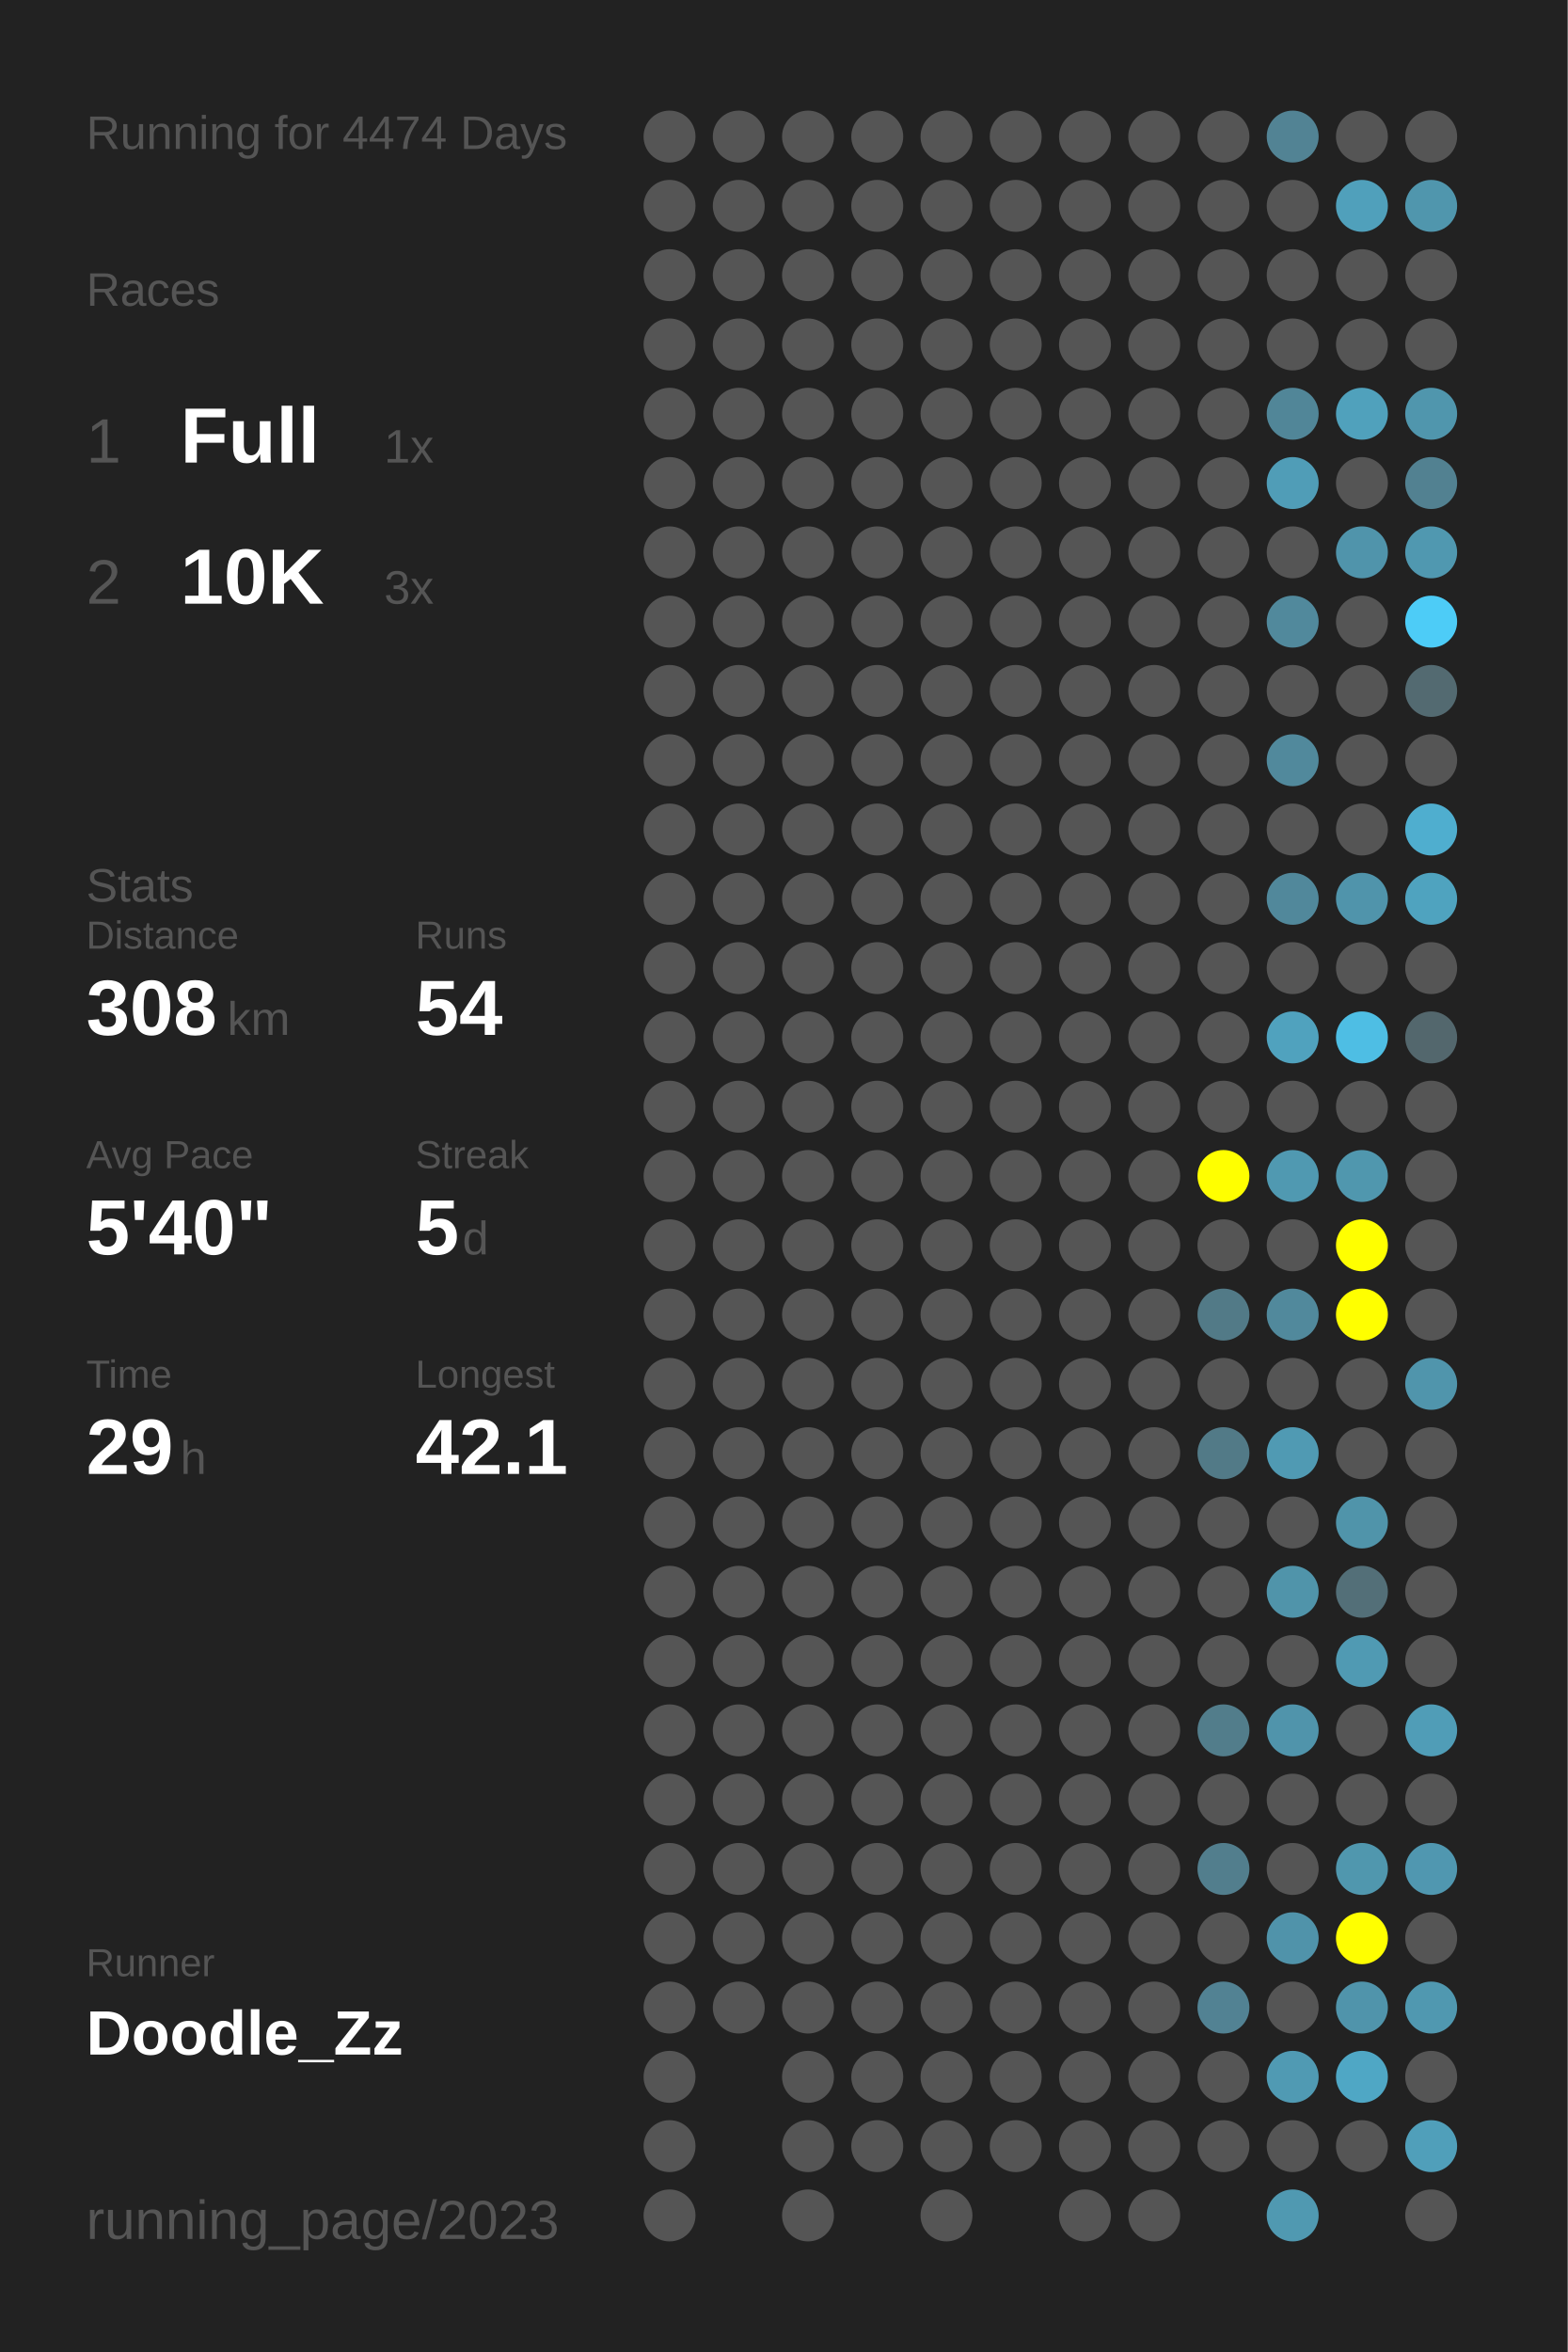
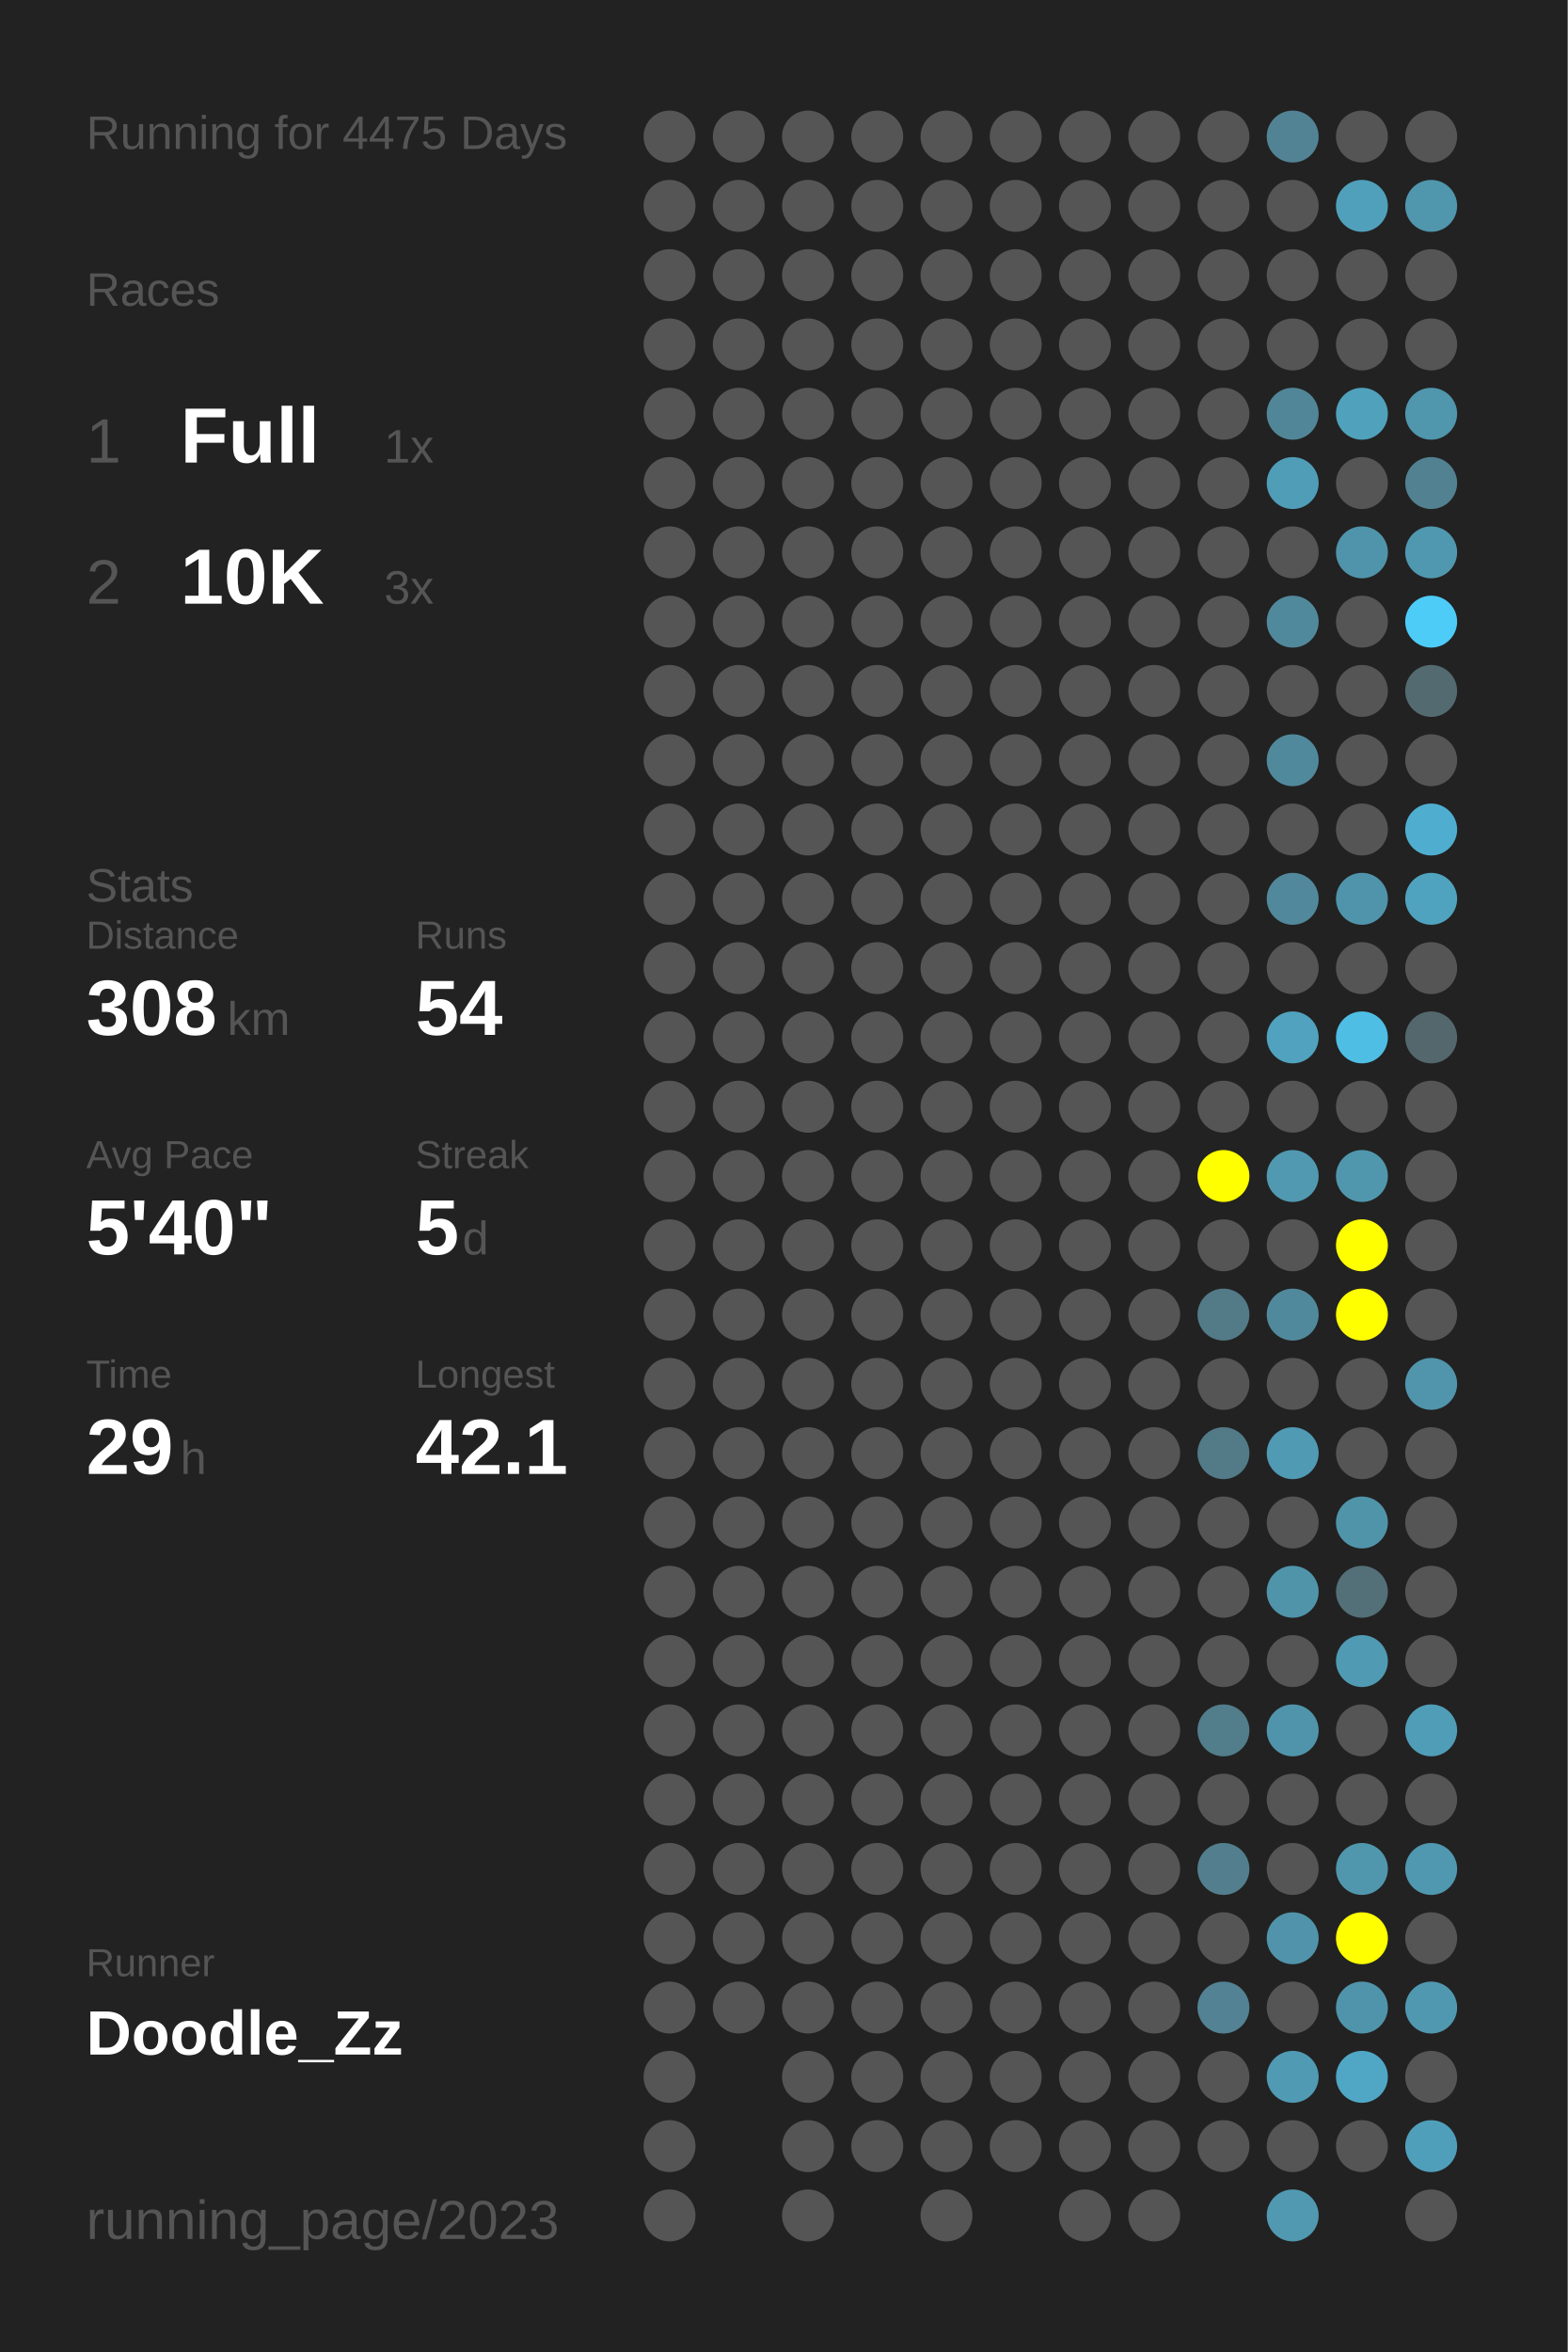
<svg xmlns="http://www.w3.org/2000/svg" baseProfile="full" height="300mm" version="1.1" viewBox="0,0,200,300" width="200mm">
  <defs />
  <rect fill="#222222" height="300" width="200" x="0" y="0" />
-   <text fill="#555555" style="font-size:6px; font-family:Arial;" x="11" y="19">Running for 4474 Days</text>
+   <text fill="#555555" style="font-size:6px; font-family:Arial;" x="11" y="19">Running for 4475 Days</text>
  <text fill="#555555" style="font-size:6px; font-family:Arial;" x="11" y="39">Races</text>
  <text fill="#555555" style="font-size:8px; font-family:Arial;" x="11" y="59">1</text>
  <text fill="#FFFFFF" style="font-size:10px; font-family:Arial; font-weight:bold;" x="23" y="59">Full</text>
  <text fill="#555555" style="font-size:6px; font-family:Arial;" x="49" y="59">1x</text>
  <text fill="#555555" style="font-size:8px; font-family:Arial;" x="11" y="77">2</text>
  <text fill="#FFFFFF" style="font-size:10px; font-family:Arial; font-weight:bold;" x="23" y="77">10K</text>
  <text fill="#555555" style="font-size:6px; font-family:Arial;" x="49" y="77">3x</text>
  <text fill="#555555" style="font-size:6px; font-family:Arial;" x="11" y="115">Stats</text>
  <text fill="#555555" style="font-size:5px; font-family:Arial;" x="11" y="121">Distance</text>
  <text fill="#FFFFFF" style="font-size:10px; font-family:Arial; font-weight:bold;" x="11" y="132">308</text>
  <text fill="#555555" style="font-size:6px; font-family:Arial;" x="29" y="132">km</text>
  <text fill="#555555" style="font-size:5px; font-family:Arial;" x="53" y="121">Runs</text>
  <text fill="#FFFFFF" style="font-size:10px; font-family:Arial; font-weight:bold;" x="53" y="132">54</text>
  <text fill="#555555" style="font-size:5px; font-family:Arial;" x="11" y="149">Avg Pace</text>
  <text fill="#FFFFFF" style="font-size:10px; font-family:Arial; font-weight:bold;" x="11" y="160">5'40"</text>
  <text fill="#555555" style="font-size:5px; font-family:Arial;" x="53" y="149">Streak</text>
  <text fill="#FFFFFF" style="font-size:10px; font-family:Arial; font-weight:bold;" x="53" y="160">5</text>
  <text fill="#555555" style="font-size:6px; font-family:Arial;" x="59" y="160">d</text>
  <text fill="#555555" style="font-size:5px; font-family:Arial;" x="11" y="177">Time</text>
  <text fill="#FFFFFF" style="font-size:10px; font-family:Arial; font-weight:bold;" x="11" y="188">29</text>
  <text fill="#555555" style="font-size:6px; font-family:Arial;" x="23" y="188">h</text>
  <text fill="#555555" style="font-size:5px; font-family:Arial;" x="53" y="177">Longest</text>
  <text fill="#FFFFFF" style="font-size:10px; font-family:Arial; font-weight:bold;" x="53" y="188">42.1</text>
  <text fill="#555555" style="font-size:5px; font-family:Arial;" x="11" y="252.065">Runner</text>
  <text fill="#FFFFFF" style="font-size:8px; font-family:Arial; font-weight:bold;" x="11" y="262.065">Doodle_Zz</text>
  <text fill="#555555" style="font-size:7px; font-family:Arial;" x="11" y="285.581">running_page/2023</text>
  <circle cx="85.417" cy="17.419" fill="#555555" r="3.312" />
  <circle cx="85.417" cy="26.258" fill="#555555" r="3.312" />
  <circle cx="85.417" cy="35.097" fill="#555555" r="3.312" />
  <circle cx="85.417" cy="43.935" fill="#555555" r="3.312" />
  <circle cx="85.417" cy="52.774" fill="#555555" r="3.312" />
  <circle cx="85.417" cy="61.613" fill="#555555" r="3.312" />
  <circle cx="85.417" cy="70.452" fill="#555555" r="3.312" />
  <circle cx="85.417" cy="79.29" fill="#555555" r="3.312" />
  <circle cx="85.417" cy="88.129" fill="#555555" r="3.312" />
  <circle cx="85.417" cy="96.968" fill="#555555" r="3.312" />
  <circle cx="85.417" cy="105.806" fill="#555555" r="3.312" />
  <circle cx="85.417" cy="114.645" fill="#555555" r="3.312" />
  <circle cx="85.417" cy="123.484" fill="#555555" r="3.312" />
  <circle cx="85.417" cy="132.323" fill="#555555" r="3.312" />
  <circle cx="85.417" cy="141.161" fill="#555555" r="3.312" />
  <circle cx="85.417" cy="150" fill="#555555" r="3.312" />
  <circle cx="85.417" cy="158.839" fill="#555555" r="3.312" />
  <circle cx="85.417" cy="167.677" fill="#555555" r="3.312" />
  <circle cx="85.417" cy="176.516" fill="#555555" r="3.312" />
  <circle cx="85.417" cy="185.355" fill="#555555" r="3.312" />
  <circle cx="85.417" cy="194.194" fill="#555555" r="3.312" />
  <circle cx="85.417" cy="203.032" fill="#555555" r="3.312" />
  <circle cx="85.417" cy="211.871" fill="#555555" r="3.312" />
  <circle cx="85.417" cy="220.71" fill="#555555" r="3.312" />
  <circle cx="85.417" cy="229.548" fill="#555555" r="3.312" />
  <circle cx="85.417" cy="238.387" fill="#555555" r="3.312" />
  <circle cx="85.417" cy="247.226" fill="#555555" r="3.312" />
  <circle cx="85.417" cy="256.065" fill="#555555" r="3.312" />
  <circle cx="85.417" cy="264.903" fill="#555555" r="3.312" />
  <circle cx="85.417" cy="273.742" fill="#555555" r="3.312" />
  <circle cx="85.417" cy="282.581" fill="#555555" r="3.312" />
  <circle cx="94.25" cy="17.419" fill="#555555" r="3.312" />
  <circle cx="94.25" cy="26.258" fill="#555555" r="3.312" />
  <circle cx="94.25" cy="35.097" fill="#555555" r="3.312" />
  <circle cx="94.25" cy="43.935" fill="#555555" r="3.312" />
  <circle cx="94.25" cy="52.774" fill="#555555" r="3.312" />
  <circle cx="94.25" cy="61.613" fill="#555555" r="3.312" />
  <circle cx="94.25" cy="70.452" fill="#555555" r="3.312" />
  <circle cx="94.25" cy="79.29" fill="#555555" r="3.312" />
  <circle cx="94.25" cy="88.129" fill="#555555" r="3.312" />
  <circle cx="94.25" cy="96.968" fill="#555555" r="3.312" />
  <circle cx="94.25" cy="105.806" fill="#555555" r="3.312" />
  <circle cx="94.25" cy="114.645" fill="#555555" r="3.312" />
  <circle cx="94.25" cy="123.484" fill="#555555" r="3.312" />
  <circle cx="94.25" cy="132.323" fill="#555555" r="3.312" />
  <circle cx="94.25" cy="141.161" fill="#555555" r="3.312" />
  <circle cx="94.25" cy="150" fill="#555555" r="3.312" />
  <circle cx="94.25" cy="158.839" fill="#555555" r="3.312" />
  <circle cx="94.25" cy="167.677" fill="#555555" r="3.312" />
  <circle cx="94.25" cy="176.516" fill="#555555" r="3.312" />
  <circle cx="94.25" cy="185.355" fill="#555555" r="3.312" />
  <circle cx="94.25" cy="194.194" fill="#555555" r="3.312" />
  <circle cx="94.25" cy="203.032" fill="#555555" r="3.312" />
  <circle cx="94.25" cy="211.871" fill="#555555" r="3.312" />
  <circle cx="94.25" cy="220.71" fill="#555555" r="3.312" />
  <circle cx="94.25" cy="229.548" fill="#555555" r="3.312" />
  <circle cx="94.25" cy="238.387" fill="#555555" r="3.312" />
  <circle cx="94.25" cy="247.226" fill="#555555" r="3.312" />
  <circle cx="94.25" cy="256.065" fill="#555555" r="3.312" />
  <circle cx="103.083" cy="17.419" fill="#555555" r="3.312" />
  <circle cx="103.083" cy="26.258" fill="#555555" r="3.312" />
  <circle cx="103.083" cy="35.097" fill="#555555" r="3.312" />
  <circle cx="103.083" cy="43.935" fill="#555555" r="3.312" />
  <circle cx="103.083" cy="52.774" fill="#555555" r="3.312" />
  <circle cx="103.083" cy="61.613" fill="#555555" r="3.312" />
  <circle cx="103.083" cy="70.452" fill="#555555" r="3.312" />
  <circle cx="103.083" cy="79.29" fill="#555555" r="3.312" />
  <circle cx="103.083" cy="88.129" fill="#555555" r="3.312" />
  <circle cx="103.083" cy="96.968" fill="#555555" r="3.312" />
  <circle cx="103.083" cy="105.806" fill="#555555" r="3.312" />
  <circle cx="103.083" cy="114.645" fill="#555555" r="3.312" />
  <circle cx="103.083" cy="123.484" fill="#555555" r="3.312" />
  <circle cx="103.083" cy="132.323" fill="#555555" r="3.312" />
  <circle cx="103.083" cy="141.161" fill="#555555" r="3.312" />
  <circle cx="103.083" cy="150" fill="#555555" r="3.312" />
  <circle cx="103.083" cy="158.839" fill="#555555" r="3.312" />
  <circle cx="103.083" cy="167.677" fill="#555555" r="3.312" />
  <circle cx="103.083" cy="176.516" fill="#555555" r="3.312" />
  <circle cx="103.083" cy="185.355" fill="#555555" r="3.312" />
  <circle cx="103.083" cy="194.194" fill="#555555" r="3.312" />
  <circle cx="103.083" cy="203.032" fill="#555555" r="3.312" />
  <circle cx="103.083" cy="211.871" fill="#555555" r="3.312" />
  <circle cx="103.083" cy="220.71" fill="#555555" r="3.312" />
  <circle cx="103.083" cy="229.548" fill="#555555" r="3.312" />
  <circle cx="103.083" cy="238.387" fill="#555555" r="3.312" />
  <circle cx="103.083" cy="247.226" fill="#555555" r="3.312" />
  <circle cx="103.083" cy="256.065" fill="#555555" r="3.312" />
  <circle cx="103.083" cy="264.903" fill="#555555" r="3.312" />
  <circle cx="103.083" cy="273.742" fill="#555555" r="3.312" />
  <circle cx="103.083" cy="282.581" fill="#555555" r="3.312" />
  <circle cx="111.917" cy="17.419" fill="#555555" r="3.312" />
  <circle cx="111.917" cy="26.258" fill="#555555" r="3.312" />
  <circle cx="111.917" cy="35.097" fill="#555555" r="3.312" />
  <circle cx="111.917" cy="43.935" fill="#555555" r="3.312" />
  <circle cx="111.917" cy="52.774" fill="#555555" r="3.312" />
  <circle cx="111.917" cy="61.613" fill="#555555" r="3.312" />
  <circle cx="111.917" cy="70.452" fill="#555555" r="3.312" />
  <circle cx="111.917" cy="79.29" fill="#555555" r="3.312" />
  <circle cx="111.917" cy="88.129" fill="#555555" r="3.312" />
  <circle cx="111.917" cy="96.968" fill="#555555" r="3.312" />
  <circle cx="111.917" cy="105.806" fill="#555555" r="3.312" />
  <circle cx="111.917" cy="114.645" fill="#555555" r="3.312" />
  <circle cx="111.917" cy="123.484" fill="#555555" r="3.312" />
  <circle cx="111.917" cy="132.323" fill="#555555" r="3.312" />
  <circle cx="111.917" cy="141.161" fill="#555555" r="3.312" />
  <circle cx="111.917" cy="150" fill="#555555" r="3.312" />
  <circle cx="111.917" cy="158.839" fill="#555555" r="3.312" />
  <circle cx="111.917" cy="167.677" fill="#555555" r="3.312" />
  <circle cx="111.917" cy="176.516" fill="#555555" r="3.312" />
  <circle cx="111.917" cy="185.355" fill="#555555" r="3.312" />
  <circle cx="111.917" cy="194.194" fill="#555555" r="3.312" />
  <circle cx="111.917" cy="203.032" fill="#555555" r="3.312" />
  <circle cx="111.917" cy="211.871" fill="#555555" r="3.312" />
  <circle cx="111.917" cy="220.71" fill="#555555" r="3.312" />
  <circle cx="111.917" cy="229.548" fill="#555555" r="3.312" />
  <circle cx="111.917" cy="238.387" fill="#555555" r="3.312" />
  <circle cx="111.917" cy="247.226" fill="#555555" r="3.312" />
  <circle cx="111.917" cy="256.065" fill="#555555" r="3.312" />
  <circle cx="111.917" cy="264.903" fill="#555555" r="3.312" />
  <circle cx="111.917" cy="273.742" fill="#555555" r="3.312" />
  <circle cx="120.75" cy="17.419" fill="#555555" r="3.312" />
  <circle cx="120.75" cy="26.258" fill="#555555" r="3.312" />
  <circle cx="120.75" cy="35.097" fill="#555555" r="3.312" />
  <circle cx="120.75" cy="43.935" fill="#555555" r="3.312" />
  <circle cx="120.75" cy="52.774" fill="#555555" r="3.312" />
  <circle cx="120.75" cy="61.613" fill="#555555" r="3.312" />
  <circle cx="120.75" cy="70.452" fill="#555555" r="3.312" />
  <circle cx="120.75" cy="79.29" fill="#555555" r="3.312" />
  <circle cx="120.75" cy="88.129" fill="#555555" r="3.312" />
  <circle cx="120.75" cy="96.968" fill="#555555" r="3.312" />
  <circle cx="120.75" cy="105.806" fill="#555555" r="3.312" />
  <circle cx="120.75" cy="114.645" fill="#555555" r="3.312" />
  <circle cx="120.75" cy="123.484" fill="#555555" r="3.312" />
  <circle cx="120.75" cy="132.323" fill="#555555" r="3.312" />
  <circle cx="120.75" cy="141.161" fill="#555555" r="3.312" />
  <circle cx="120.75" cy="150" fill="#555555" r="3.312" />
  <circle cx="120.75" cy="158.839" fill="#555555" r="3.312" />
  <circle cx="120.75" cy="167.677" fill="#555555" r="3.312" />
  <circle cx="120.75" cy="176.516" fill="#555555" r="3.312" />
  <circle cx="120.75" cy="185.355" fill="#555555" r="3.312" />
  <circle cx="120.75" cy="194.194" fill="#555555" r="3.312" />
  <circle cx="120.75" cy="203.032" fill="#555555" r="3.312" />
  <circle cx="120.75" cy="211.871" fill="#555555" r="3.312" />
  <circle cx="120.75" cy="220.71" fill="#555555" r="3.312" />
  <circle cx="120.75" cy="229.548" fill="#555555" r="3.312" />
  <circle cx="120.75" cy="238.387" fill="#555555" r="3.312" />
  <circle cx="120.75" cy="247.226" fill="#555555" r="3.312" />
  <circle cx="120.75" cy="256.065" fill="#555555" r="3.312" />
  <circle cx="120.75" cy="264.903" fill="#555555" r="3.312" />
  <circle cx="120.75" cy="273.742" fill="#555555" r="3.312" />
  <circle cx="120.75" cy="282.581" fill="#555555" r="3.312" />
  <circle cx="129.583" cy="17.419" fill="#555555" r="3.312" />
  <circle cx="129.583" cy="26.258" fill="#555555" r="3.312" />
  <circle cx="129.583" cy="35.097" fill="#555555" r="3.312" />
  <circle cx="129.583" cy="43.935" fill="#555555" r="3.312" />
  <circle cx="129.583" cy="52.774" fill="#555555" r="3.312" />
  <circle cx="129.583" cy="61.613" fill="#555555" r="3.312" />
  <circle cx="129.583" cy="70.452" fill="#555555" r="3.312" />
  <circle cx="129.583" cy="79.29" fill="#555555" r="3.312" />
  <circle cx="129.583" cy="88.129" fill="#555555" r="3.312" />
  <circle cx="129.583" cy="96.968" fill="#555555" r="3.312" />
  <circle cx="129.583" cy="105.806" fill="#555555" r="3.312" />
  <circle cx="129.583" cy="114.645" fill="#555555" r="3.312" />
  <circle cx="129.583" cy="123.484" fill="#555555" r="3.312" />
  <circle cx="129.583" cy="132.323" fill="#555555" r="3.312" />
  <circle cx="129.583" cy="141.161" fill="#555555" r="3.312" />
  <circle cx="129.583" cy="150" fill="#555555" r="3.312" />
  <circle cx="129.583" cy="158.839" fill="#555555" r="3.312" />
  <circle cx="129.583" cy="167.677" fill="#555555" r="3.312" />
  <circle cx="129.583" cy="176.516" fill="#555555" r="3.312" />
  <circle cx="129.583" cy="185.355" fill="#555555" r="3.312" />
  <circle cx="129.583" cy="194.194" fill="#555555" r="3.312" />
  <circle cx="129.583" cy="203.032" fill="#555555" r="3.312" />
  <circle cx="129.583" cy="211.871" fill="#555555" r="3.312" />
  <circle cx="129.583" cy="220.71" fill="#555555" r="3.312" />
  <circle cx="129.583" cy="229.548" fill="#555555" r="3.312" />
  <circle cx="129.583" cy="238.387" fill="#555555" r="3.312" />
  <circle cx="129.583" cy="247.226" fill="#555555" r="3.312" />
  <circle cx="129.583" cy="256.065" fill="#555555" r="3.312" />
  <circle cx="129.583" cy="264.903" fill="#555555" r="3.312" />
  <circle cx="129.583" cy="273.742" fill="#555555" r="3.312" />
  <circle cx="138.417" cy="17.419" fill="#555555" r="3.312" />
  <circle cx="138.417" cy="26.258" fill="#555555" r="3.312" />
  <circle cx="138.417" cy="35.097" fill="#555555" r="3.312" />
  <circle cx="138.417" cy="43.935" fill="#555555" r="3.312" />
  <circle cx="138.417" cy="52.774" fill="#555555" r="3.312" />
  <circle cx="138.417" cy="61.613" fill="#555555" r="3.312" />
  <circle cx="138.417" cy="70.452" fill="#555555" r="3.312" />
  <circle cx="138.417" cy="79.29" fill="#555555" r="3.312" />
  <circle cx="138.417" cy="88.129" fill="#555555" r="3.312" />
  <circle cx="138.417" cy="96.968" fill="#555555" r="3.312" />
  <circle cx="138.417" cy="105.806" fill="#555555" r="3.312" />
  <circle cx="138.417" cy="114.645" fill="#555555" r="3.312" />
  <circle cx="138.417" cy="123.484" fill="#555555" r="3.312" />
  <circle cx="138.417" cy="132.323" fill="#555555" r="3.312" />
  <circle cx="138.417" cy="141.161" fill="#555555" r="3.312" />
  <circle cx="138.417" cy="150" fill="#555555" r="3.312" />
  <circle cx="138.417" cy="158.839" fill="#555555" r="3.312" />
  <circle cx="138.417" cy="167.677" fill="#555555" r="3.312" />
  <circle cx="138.417" cy="176.516" fill="#555555" r="3.312" />
  <circle cx="138.417" cy="185.355" fill="#555555" r="3.312" />
  <circle cx="138.417" cy="194.194" fill="#555555" r="3.312" />
  <circle cx="138.417" cy="203.032" fill="#555555" r="3.312" />
  <circle cx="138.417" cy="211.871" fill="#555555" r="3.312" />
  <circle cx="138.417" cy="220.71" fill="#555555" r="3.312" />
  <circle cx="138.417" cy="229.548" fill="#555555" r="3.312" />
  <circle cx="138.417" cy="238.387" fill="#555555" r="3.312" />
  <circle cx="138.417" cy="247.226" fill="#555555" r="3.312" />
  <circle cx="138.417" cy="256.065" fill="#555555" r="3.312" />
  <circle cx="138.417" cy="264.903" fill="#555555" r="3.312" />
  <circle cx="138.417" cy="273.742" fill="#555555" r="3.312" />
  <circle cx="138.417" cy="282.581" fill="#555555" r="3.312" />
  <circle cx="147.25" cy="17.419" fill="#555555" r="3.312" />
  <circle cx="147.25" cy="26.258" fill="#555555" r="3.312" />
  <circle cx="147.25" cy="35.097" fill="#555555" r="3.312" />
  <circle cx="147.25" cy="43.935" fill="#555555" r="3.312" />
  <circle cx="147.25" cy="52.774" fill="#555555" r="3.312" />
  <circle cx="147.25" cy="61.613" fill="#555555" r="3.312" />
  <circle cx="147.25" cy="70.452" fill="#555555" r="3.312" />
  <circle cx="147.25" cy="79.29" fill="#555555" r="3.312" />
  <circle cx="147.25" cy="88.129" fill="#555555" r="3.312" />
  <circle cx="147.25" cy="96.968" fill="#555555" r="3.312" />
  <circle cx="147.25" cy="105.806" fill="#555555" r="3.312" />
  <circle cx="147.25" cy="114.645" fill="#555555" r="3.312" />
  <circle cx="147.25" cy="123.484" fill="#555555" r="3.312" />
  <circle cx="147.25" cy="132.323" fill="#555555" r="3.312" />
  <circle cx="147.25" cy="141.161" fill="#555555" r="3.312" />
  <circle cx="147.25" cy="150" fill="#555555" r="3.312" />
  <circle cx="147.25" cy="158.839" fill="#555555" r="3.312" />
  <circle cx="147.25" cy="167.677" fill="#555555" r="3.312" />
  <circle cx="147.25" cy="176.516" fill="#555555" r="3.312" />
  <circle cx="147.25" cy="185.355" fill="#555555" r="3.312" />
  <circle cx="147.25" cy="194.194" fill="#555555" r="3.312" />
  <circle cx="147.25" cy="203.032" fill="#555555" r="3.312" />
  <circle cx="147.25" cy="211.871" fill="#555555" r="3.312" />
  <circle cx="147.25" cy="220.71" fill="#555555" r="3.312" />
  <circle cx="147.25" cy="229.548" fill="#555555" r="3.312" />
  <circle cx="147.25" cy="238.387" fill="#555555" r="3.312" />
  <circle cx="147.25" cy="247.226" fill="#555555" r="3.312" />
  <circle cx="147.25" cy="256.065" fill="#555555" r="3.312" />
  <circle cx="147.25" cy="264.903" fill="#555555" r="3.312" />
  <circle cx="147.25" cy="273.742" fill="#555555" r="3.312" />
  <circle cx="147.25" cy="282.581" fill="#555555" r="3.312" />
  <circle cx="156.083" cy="17.419" fill="#555555" r="3.312" />
  <circle cx="156.083" cy="26.258" fill="#555555" r="3.312" />
  <circle cx="156.083" cy="35.097" fill="#555555" r="3.312" />
  <circle cx="156.083" cy="43.935" fill="#555555" r="3.312" />
  <circle cx="156.083" cy="52.774" fill="#555555" r="3.312" />
  <circle cx="156.083" cy="61.613" fill="#555555" r="3.312" />
  <circle cx="156.083" cy="70.452" fill="#555555" r="3.312" />
  <circle cx="156.083" cy="79.29" fill="#555555" r="3.312" />
  <circle cx="156.083" cy="88.129" fill="#555555" r="3.312" />
  <circle cx="156.083" cy="96.968" fill="#555555" r="3.312" />
  <circle cx="156.083" cy="105.806" fill="#555555" r="3.312" />
  <circle cx="156.083" cy="114.645" fill="#555555" r="3.312" />
  <circle cx="156.083" cy="123.484" fill="#555555" r="3.312" />
  <circle cx="156.083" cy="132.323" fill="#555555" r="3.312" />
  <circle cx="156.083" cy="141.161" fill="#555555" r="3.312" />
  <circle cx="156.083" cy="150" fill="#FFFF00" r="3.312" />
  <circle cx="156.083" cy="158.839" fill="#555555" r="3.312" />
  <circle cx="156.083" cy="167.677" fill="#527a87" r="3.312" />
  <circle cx="156.083" cy="176.516" fill="#555555" r="3.312" />
  <circle cx="156.083" cy="185.355" fill="#527a87" r="3.312" />
  <circle cx="156.083" cy="194.194" fill="#555555" r="3.312" />
  <circle cx="156.083" cy="203.032" fill="#555555" r="3.312" />
  <circle cx="156.083" cy="211.871" fill="#555555" r="3.312" />
  <circle cx="156.083" cy="220.71" fill="#527d8b" r="3.312" />
  <circle cx="156.083" cy="229.548" fill="#555555" r="3.312" />
  <circle cx="156.083" cy="238.387" fill="#527e8d" r="3.312" />
  <circle cx="156.083" cy="247.226" fill="#555555" r="3.312" />
  <circle cx="156.083" cy="256.065" fill="#528293" r="3.312" />
  <circle cx="156.083" cy="264.903" fill="#555555" r="3.312" />
  <circle cx="156.083" cy="273.742" fill="#555555" r="3.312" />
  <circle cx="164.917" cy="17.419" fill="#528394" r="3.312" />
  <circle cx="164.917" cy="26.258" fill="#555555" r="3.312" />
  <circle cx="164.917" cy="35.097" fill="#555555" r="3.312" />
  <circle cx="164.917" cy="43.935" fill="#555555" r="3.312" />
  <circle cx="164.917" cy="52.774" fill="#518698" r="3.312" />
  <circle cx="164.917" cy="61.613" fill="#509db7" r="3.312" />
  <circle cx="164.917" cy="70.452" fill="#555555" r="3.312" />
  <circle cx="164.917" cy="79.29" fill="#51899c" r="3.312" />
  <circle cx="164.917" cy="88.129" fill="#555555" r="3.312" />
  <circle cx="164.917" cy="96.968" fill="#51899c" r="3.312" />
  <circle cx="164.917" cy="105.806" fill="#555555" r="3.312" />
  <circle cx="164.917" cy="114.645" fill="#51889b" r="3.312" />
  <circle cx="164.917" cy="123.484" fill="#555555" r="3.312" />
  <circle cx="164.917" cy="132.323" fill="#50a2be" r="3.312" />
  <circle cx="164.917" cy="141.161" fill="#555555" r="3.312" />
  <circle cx="164.917" cy="150" fill="#5099b1" r="3.312" />
  <circle cx="164.917" cy="158.839" fill="#555555" r="3.312" />
  <circle cx="164.917" cy="167.677" fill="#51899c" r="3.312" />
  <circle cx="164.917" cy="176.516" fill="#555555" r="3.312" />
  <circle cx="164.917" cy="185.355" fill="#509ab3" r="3.312" />
  <circle cx="164.917" cy="194.194" fill="#555555" r="3.312" />
  <circle cx="164.917" cy="203.032" fill="#5094aa" r="3.312" />
  <circle cx="164.917" cy="211.871" fill="#555555" r="3.312" />
  <circle cx="164.917" cy="220.71" fill="#5094ab" r="3.312" />
  <circle cx="164.917" cy="229.548" fill="#555555" r="3.312" />
  <circle cx="164.917" cy="238.387" fill="#555555" r="3.312" />
  <circle cx="164.917" cy="247.226" fill="#5093aa" r="3.312" />
  <circle cx="164.917" cy="256.065" fill="#555555" r="3.312" />
  <circle cx="164.917" cy="264.903" fill="#509ab3" r="3.312" />
  <circle cx="164.917" cy="273.742" fill="#555555" r="3.312" />
  <circle cx="164.917" cy="282.581" fill="#5099b1" r="3.312" />
  <circle cx="173.75" cy="17.419" fill="#555555" r="3.312" />
  <circle cx="173.75" cy="26.258" fill="#50a0bb" r="3.312" />
  <circle cx="173.75" cy="35.097" fill="#555555" r="3.312" />
  <circle cx="173.75" cy="43.935" fill="#555555" r="3.312" />
  <circle cx="173.75" cy="52.774" fill="#50a1bc" r="3.312" />
  <circle cx="173.75" cy="61.613" fill="#555555" r="3.312" />
  <circle cx="173.75" cy="70.452" fill="#5094ab" r="3.312" />
  <circle cx="173.75" cy="79.29" fill="#555555" r="3.312" />
  <circle cx="173.75" cy="88.129" fill="#555555" r="3.312" />
  <circle cx="173.75" cy="96.968" fill="#555555" r="3.312" />
  <circle cx="173.75" cy="105.806" fill="#555555" r="3.312" />
  <circle cx="173.75" cy="114.645" fill="#5094ab" r="3.312" />
  <circle cx="173.75" cy="123.484" fill="#555555" r="3.312" />
  <circle cx="173.75" cy="132.323" fill="#4ebee4" r="3.312" />
  <circle cx="173.75" cy="141.161" fill="#555555" r="3.312" />
  <circle cx="173.75" cy="150" fill="#5097ae" r="3.312" />
  <circle cx="173.75" cy="158.839" fill="#FFFF00" r="3.312" />
  <circle cx="173.75" cy="167.677" fill="#FFFF00" r="3.312" />
  <circle cx="173.75" cy="176.516" fill="#555555" r="3.312" />
  <circle cx="173.75" cy="185.355" fill="#555555" r="3.312" />
  <circle cx="173.75" cy="194.194" fill="#5094aa" r="3.312" />
  <circle cx="173.75" cy="203.032" fill="#536f78" r="3.312" />
  <circle cx="173.75" cy="211.871" fill="#509ab3" r="3.312" />
  <circle cx="173.75" cy="220.71" fill="#555555" r="3.312" />
  <circle cx="173.75" cy="229.548" fill="#555555" r="3.312" />
  <circle cx="173.75" cy="238.387" fill="#5097ae" r="3.312" />
  <circle cx="173.75" cy="247.226" fill="#FFFF00" r="3.312" />
  <circle cx="173.75" cy="256.065" fill="#5094ab" r="3.312" />
  <circle cx="173.75" cy="264.903" fill="#4fa7c5" r="3.312" />
  <circle cx="173.75" cy="273.742" fill="#555555" r="3.312" />
  <circle cx="182.583" cy="17.419" fill="#555555" r="3.312" />
  <circle cx="182.583" cy="26.258" fill="#5096ad" r="3.312" />
  <circle cx="182.583" cy="35.097" fill="#555555" r="3.312" />
  <circle cx="182.583" cy="43.935" fill="#555555" r="3.312" />
  <circle cx="182.583" cy="52.774" fill="#5096ad" r="3.312" />
  <circle cx="182.583" cy="61.613" fill="#528191" r="3.312" />
  <circle cx="182.583" cy="70.452" fill="#5098b0" r="3.312" />
  <circle cx="182.583" cy="79.29" fill="#4dccf7" r="3.312" />
  <circle cx="182.583" cy="88.129" fill="#536a71" r="3.312" />
  <circle cx="182.583" cy="96.968" fill="#555555" r="3.312" />
  <circle cx="182.583" cy="105.806" fill="#4faecf" r="3.312" />
  <circle cx="182.583" cy="114.645" fill="#4fa3bf" r="3.312" />
  <circle cx="182.583" cy="123.484" fill="#555555" r="3.312" />
  <circle cx="182.583" cy="132.323" fill="#53676d" r="3.312" />
  <circle cx="182.583" cy="141.161" fill="#555555" r="3.312" />
  <circle cx="182.583" cy="150" fill="#555555" r="3.312" />
  <circle cx="182.583" cy="158.839" fill="#555555" r="3.312" />
  <circle cx="182.583" cy="167.677" fill="#555555" r="3.312" />
  <circle cx="182.583" cy="176.516" fill="#5095ac" r="3.312" />
  <circle cx="182.583" cy="185.355" fill="#555555" r="3.312" />
  <circle cx="182.583" cy="194.194" fill="#555555" r="3.312" />
  <circle cx="182.583" cy="203.032" fill="#555555" r="3.312" />
  <circle cx="182.583" cy="211.871" fill="#555555" r="3.312" />
  <circle cx="182.583" cy="220.71" fill="#509db7" r="3.312" />
  <circle cx="182.583" cy="229.548" fill="#555555" r="3.312" />
  <circle cx="182.583" cy="238.387" fill="#5097b0" r="3.312" />
  <circle cx="182.583" cy="247.226" fill="#555555" r="3.312" />
  <circle cx="182.583" cy="256.065" fill="#5098b0" r="3.312" />
  <circle cx="182.583" cy="264.903" fill="#555555" r="3.312" />
  <circle cx="182.583" cy="273.742" fill="#509fba" r="3.312" />
  <circle cx="182.583" cy="282.581" fill="#555555" r="3.312" />
</svg>
